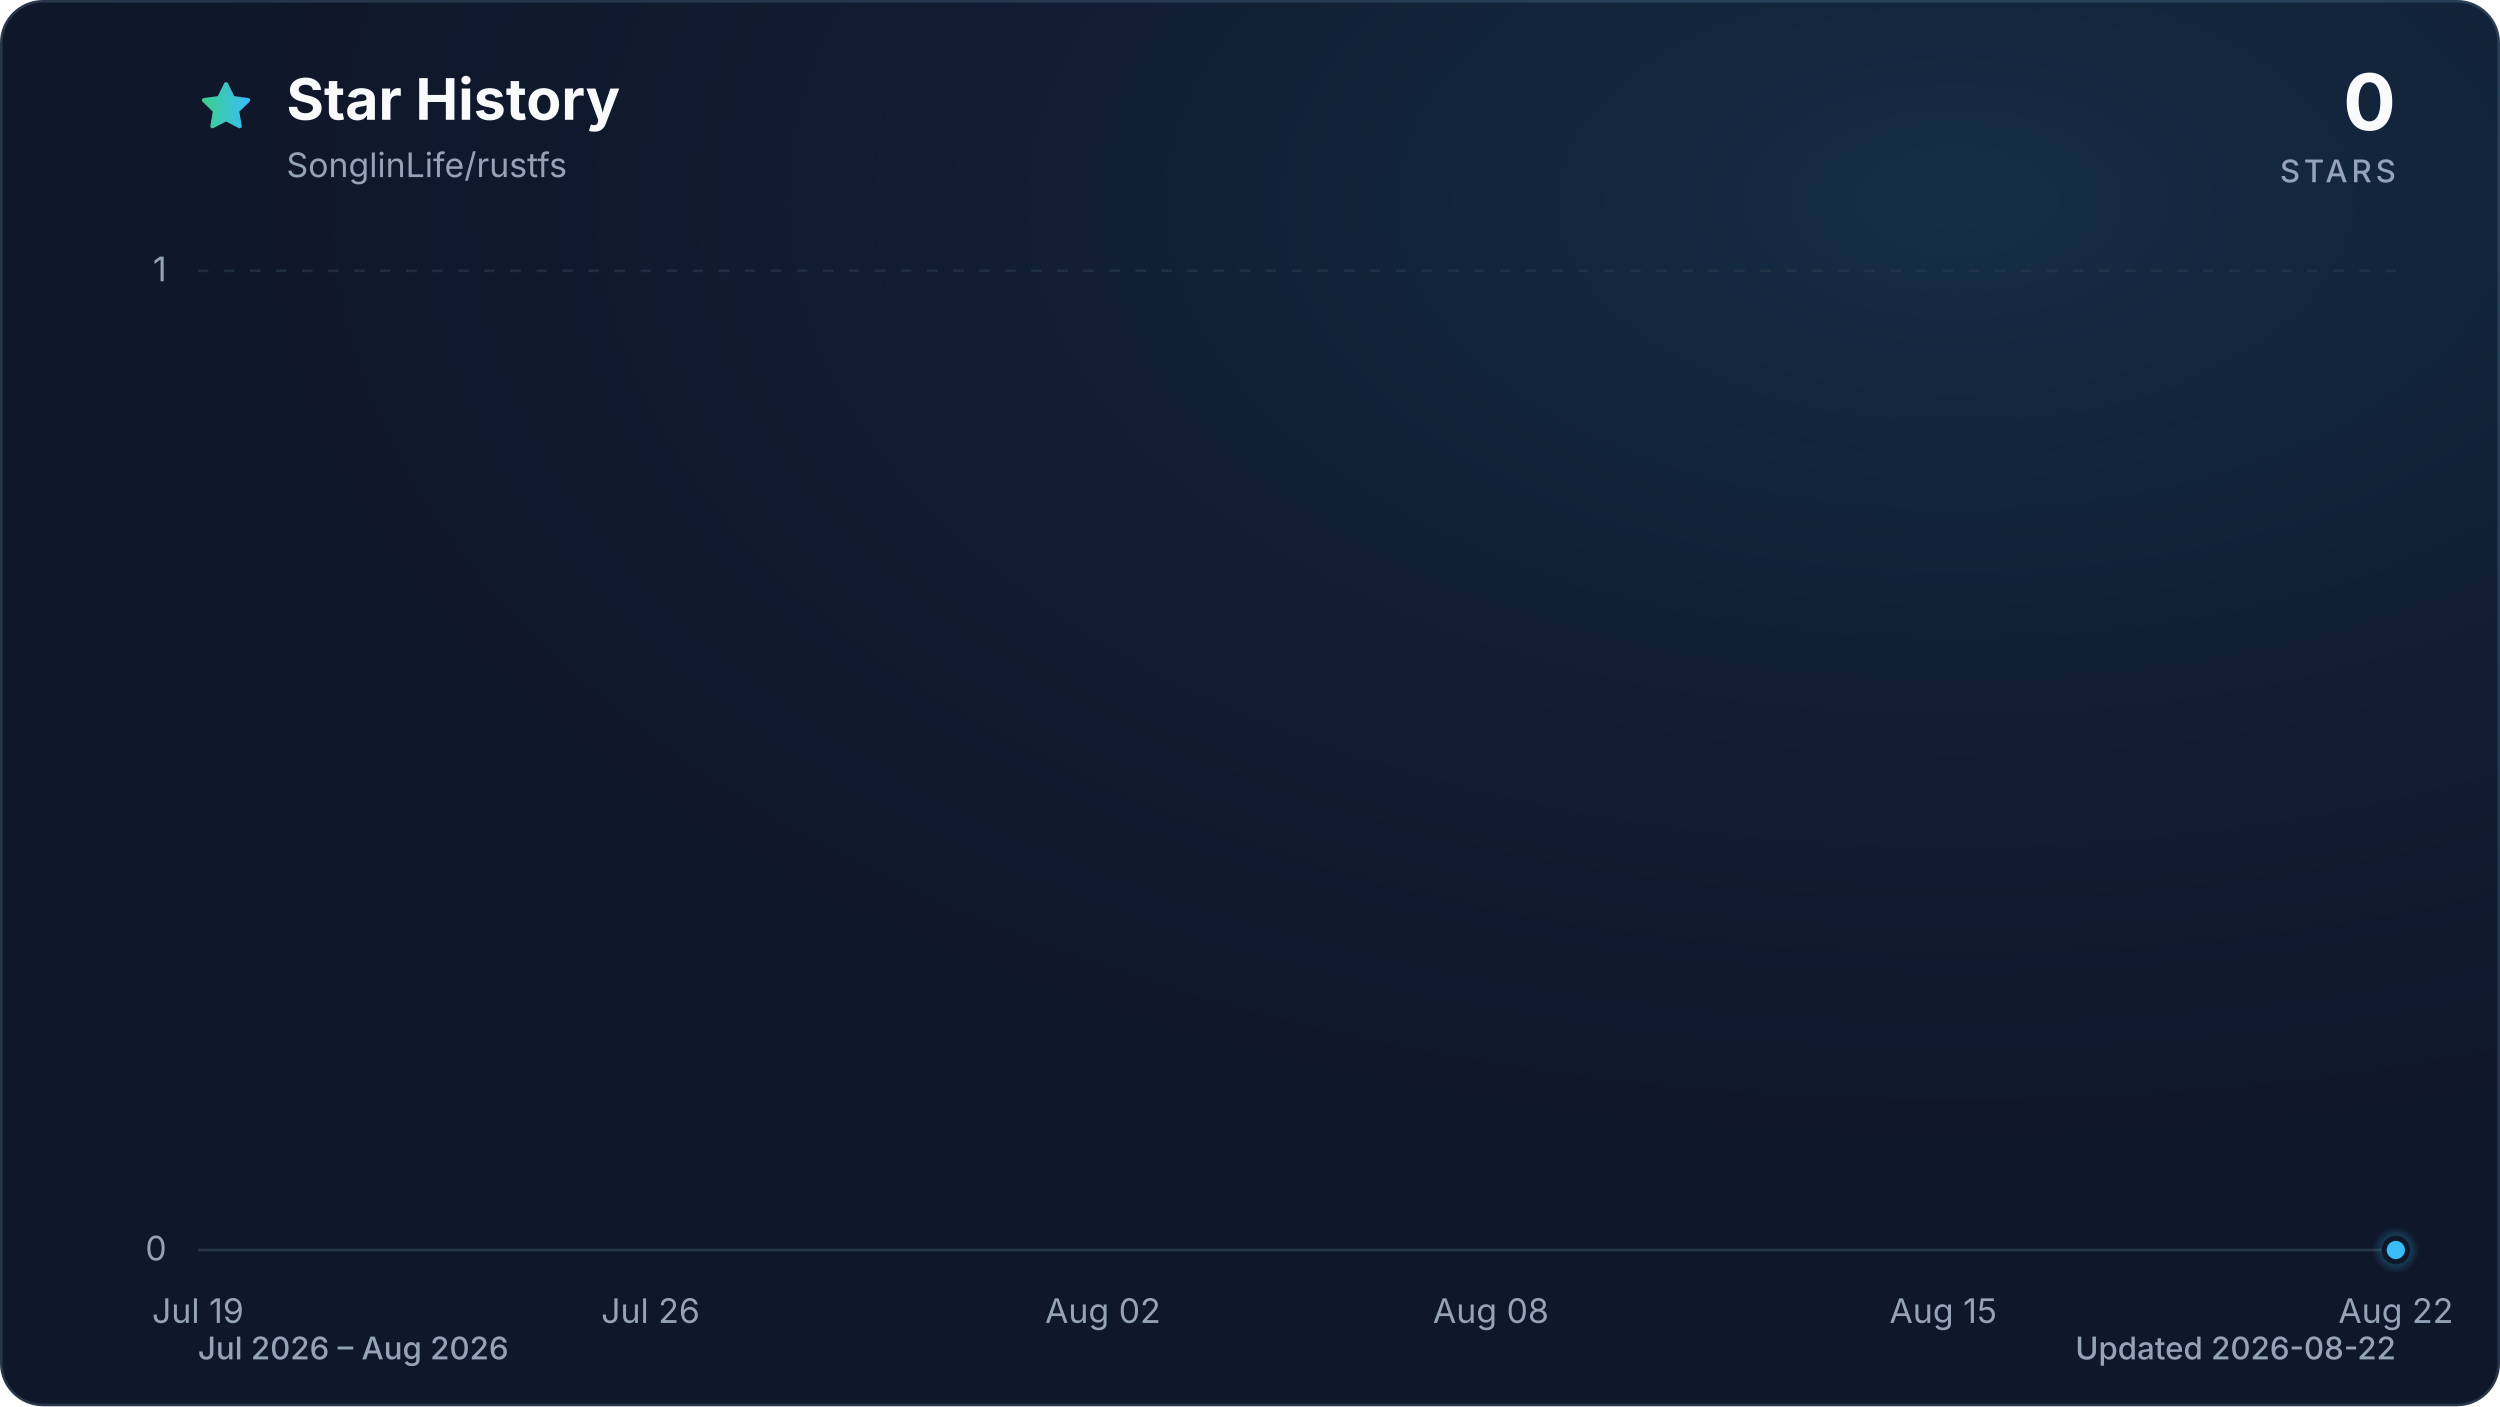
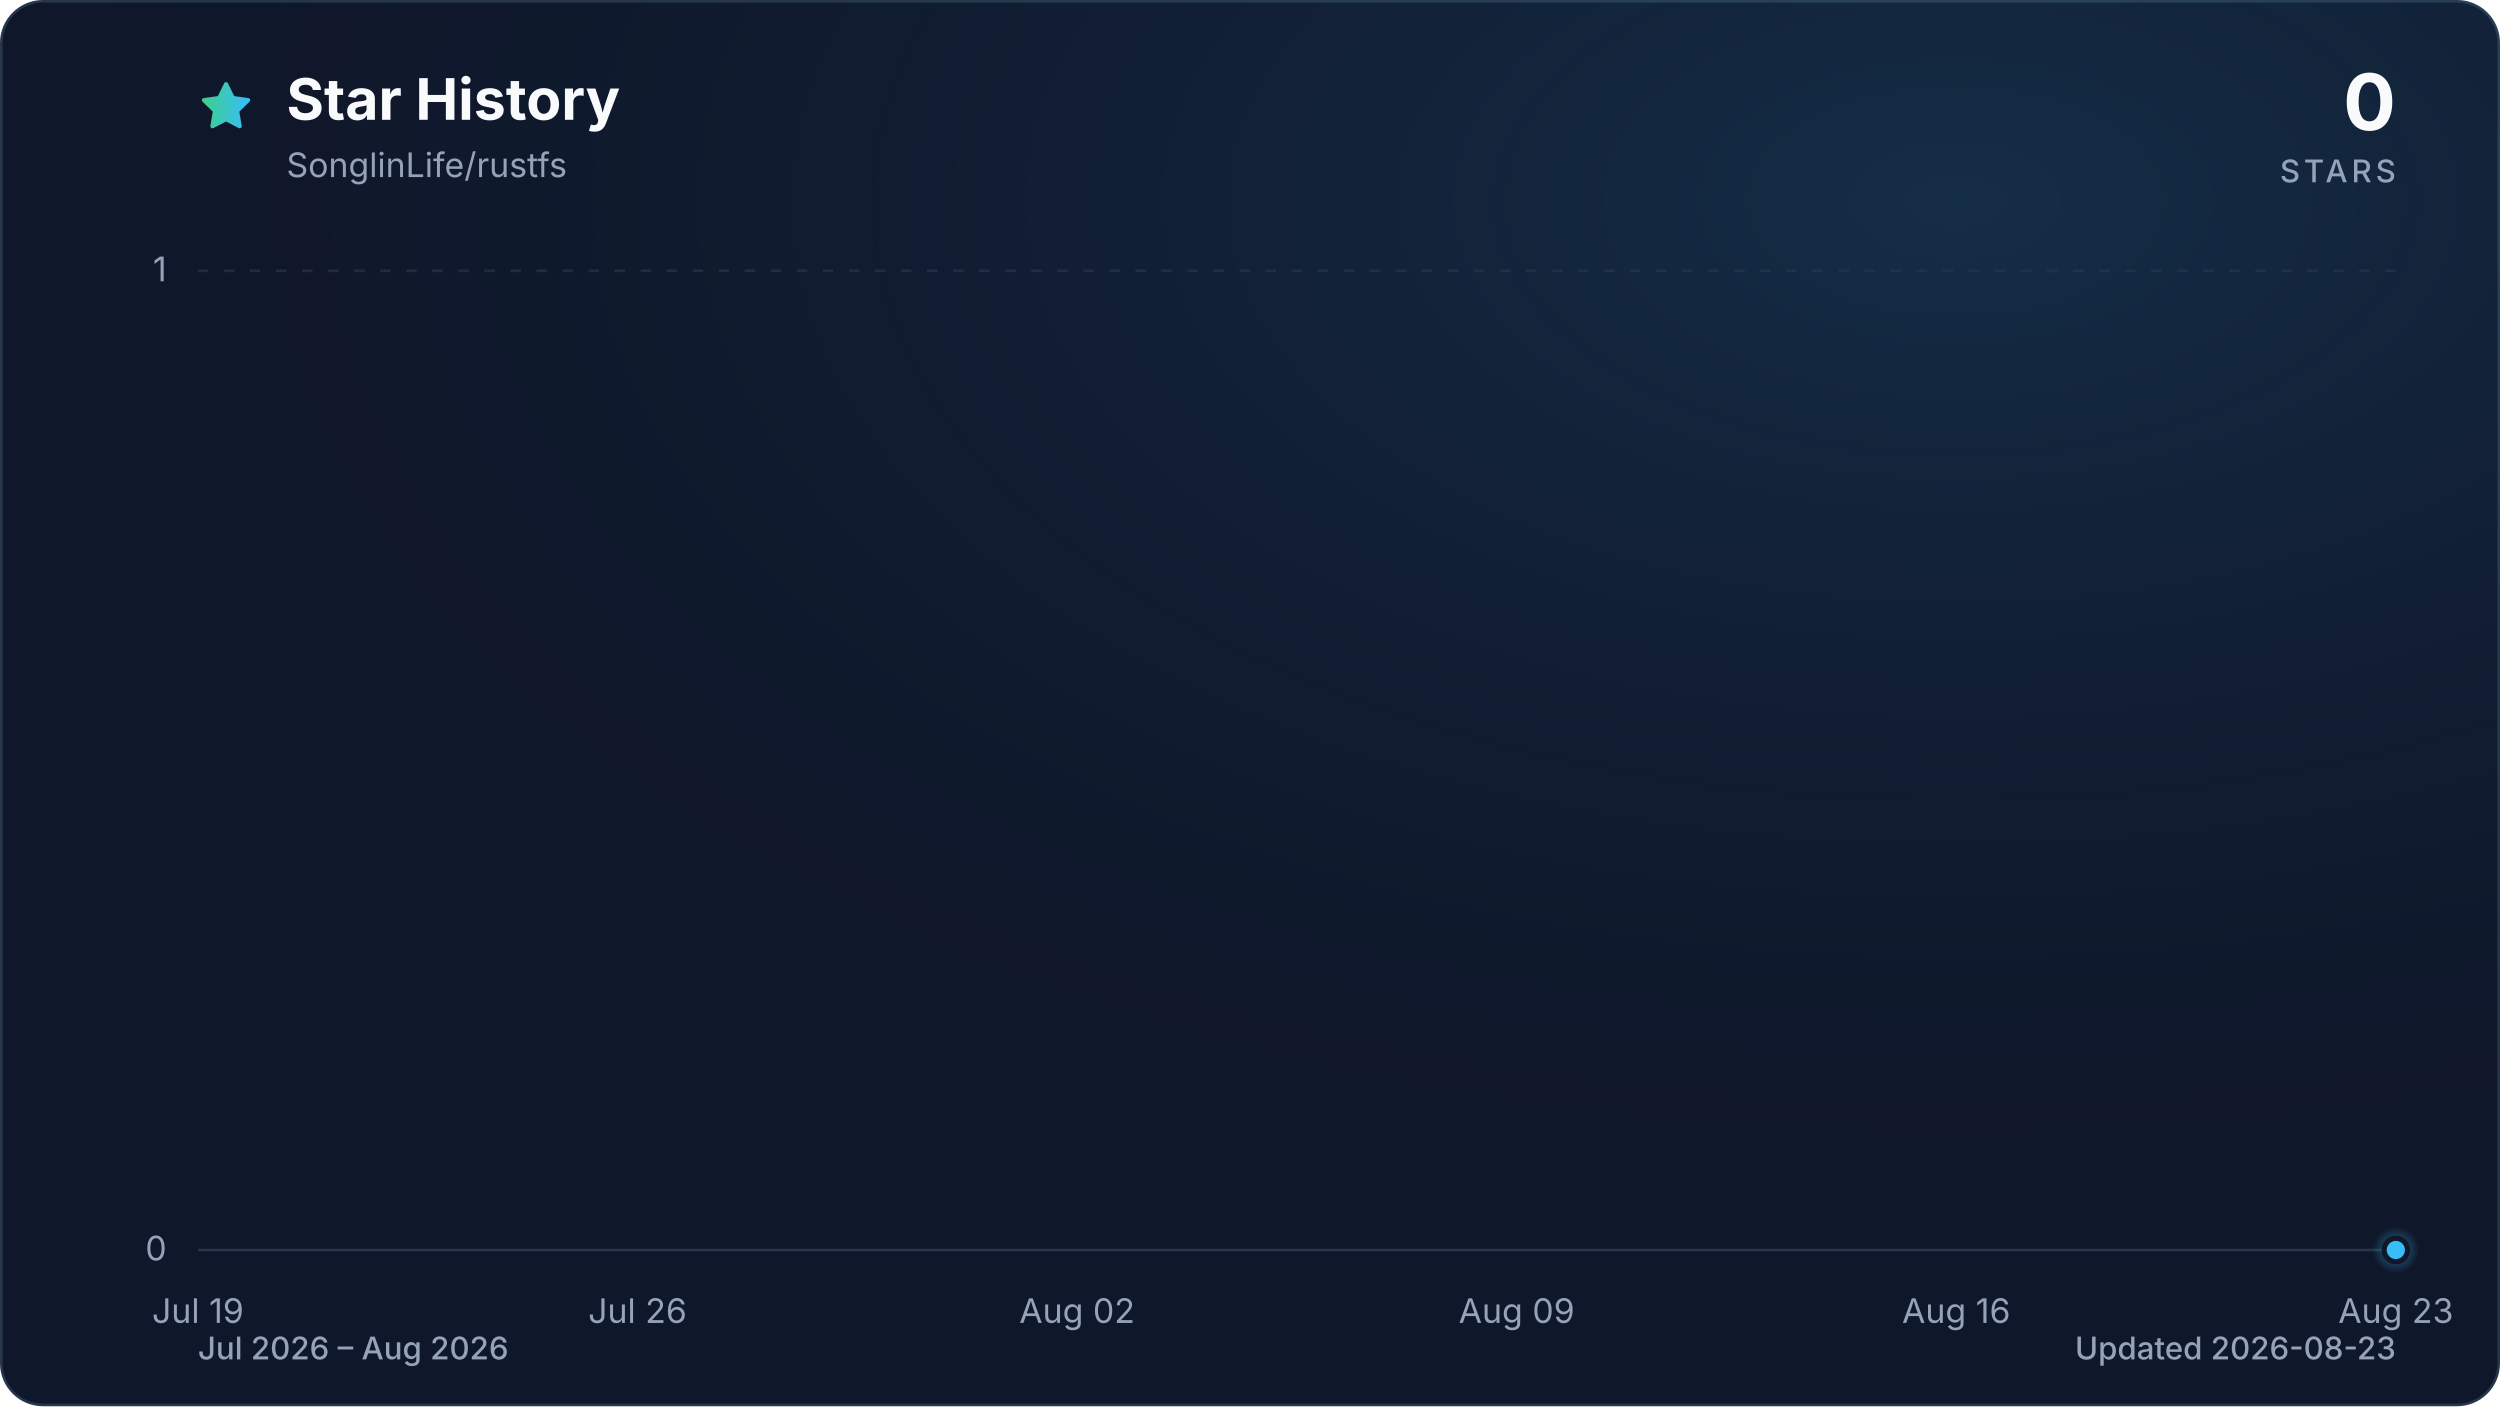
<svg xmlns="http://www.w3.org/2000/svg" viewBox="0 0 960 540" role="img" aria-labelledby="title description" data-style="gradient" data-variant="glow" data-animated="true">
  <defs>
    <linearGradient id="trend" x1="0" y1="0" x2="1" y2="0">
      <stop offset="0%" stop-color="#3ecf8e" />
      <stop offset="100%" stop-color="#38bdf8" />
    </linearGradient>
    <linearGradient id="area" x1="0" y1="0" x2="0" y2="1">
      <stop offset="0%" stop-color="#3ecf8e" stop-opacity="0.30" />
      <stop offset="55%" stop-color="#38bdf8" stop-opacity="0.10" />
      <stop offset="100%" stop-color="#38bdf8" stop-opacity="0.01" />
    </linearGradient>
    <radialGradient id="marker-halo" cx="50%" cy="50%" r="50%">
      <stop offset="0%" stop-color="#38bdf8" stop-opacity="0.55" />
      <stop offset="100%" stop-color="#38bdf8" stop-opacity="0" />
    </radialGradient>
    <radialGradient id="surface-glow" cx="78%" cy="14%" r="80%">
      <stop offset="0%" stop-color="#38bdf8" stop-opacity="0.14" />
      <stop offset="100%" stop-color="#0f172a" stop-opacity="0" />
    </radialGradient>
    <filter id="trend-glow" x="-20%" y="-20%" width="140%" height="140%">
      <feGaussianBlur stdDeviation="7" />
    </filter>
  </defs>
  <style>
.trend-enter{transform-box:fill-box;transform-origin:center;animation:trend-enter 520ms cubic-bezier(0.16,1,0.3,1)}
.marker-enter{transform-box:fill-box;transform-origin:center;animation:marker-enter 320ms cubic-bezier(0.16,1,0.3,1) 200ms both}
.marker-pulse{transform-box:fill-box;transform-origin:center;animation:marker-pulse 2.6s ease-out infinite}
@keyframes trend-enter{from{opacity:.35;transform:translateY(10px)}to{opacity:1;transform:translateY(0)}}
@keyframes marker-enter{from{opacity:0;transform:scale(.4)}to{opacity:1;transform:scale(1)}}
@keyframes marker-pulse{0%{opacity:.5;transform:scale(.7)}70%,100%{opacity:0;transform:scale(2.1)}}
@media (prefers-reduced-motion:reduce){.trend-enter,.marker-enter,.marker-pulse{animation:none!important}}
@media (prefers-reduced-motion:reduce){.marker-pulse{opacity:0}}
</style>
  <rect x="0.5" y="0.5" width="959" height="539" fill="#0f172a" stroke="#27364a" stroke-width="1" rx="16" />
  <rect width="960" height="540" fill="url(#surface-glow)" rx="16" />
  <path d="M12 2.6l2.9 5.9 6.5.9-4.7 4.6 1.1 6.5-5.8-3-5.8 3 1.1-6.5-4.7-4.6 6.5-.9L12 2.6Z" transform="translate(76 30) scale(.9)" fill="url(#trend)" stroke="url(#trend)" stroke-width="1.8" stroke-linejoin="round" aria-hidden="true" />
  <text x="110" y="46" fill="#f8fafc" font-family="ui-sans-serif, system-ui, -apple-system, BlinkMacSystemFont, 'Segoe UI', sans-serif" font-size="22" font-weight="700">Star History</text>
  <text x="110" y="68" fill="#94a3b8" font-family="ui-sans-serif, system-ui, -apple-system, BlinkMacSystemFont, 'Segoe UI', sans-serif" font-size="13">SonglinLife/rustfs</text>
  <text x="920" y="50" fill="#f8fafc" font-family="ui-sans-serif, system-ui, -apple-system, BlinkMacSystemFont, 'Segoe UI', sans-serif" font-size="30" font-weight="700" text-anchor="end">0</text>
  <text x="920" y="70" fill="#94a3b8" font-family="ui-sans-serif, system-ui, -apple-system, BlinkMacSystemFont, 'Segoe UI', sans-serif" font-size="12" font-weight="500" letter-spacing="1.5" text-anchor="end">STARS</text>
  <line x1="76" y1="480.0" x2="920" y2="480.0" stroke="#27364a" stroke-width="1" stroke-dasharray="0" opacity="1" />
  <text x="64" y="484.0" fill="#94a3b8" font-family="ui-sans-serif, system-ui, -apple-system, BlinkMacSystemFont, 'Segoe UI', sans-serif" font-size="13" text-anchor="end">0</text>
  <line x1="76" y1="104.0" x2="920" y2="104.0" stroke="#27364a" stroke-width="1" stroke-dasharray="4 6" opacity="0.7" />
  <text x="64" y="108.0" fill="#94a3b8" font-family="ui-sans-serif, system-ui, -apple-system, BlinkMacSystemFont, 'Segoe UI', sans-serif" font-size="13" text-anchor="end">1</text>
  <text x="76.0" y="508" fill="#94a3b8" font-family="ui-sans-serif, system-ui, -apple-system, BlinkMacSystemFont, 'Segoe UI', sans-serif" font-size="13" text-anchor="middle">Jul 19</text>
-   <text x="249.8" y="508" fill="#94a3b8" font-family="ui-sans-serif, system-ui, -apple-system, BlinkMacSystemFont, 'Segoe UI', sans-serif" font-size="13" text-anchor="middle">Jul 26</text>
-   <text x="423.5" y="508" fill="#94a3b8" font-family="ui-sans-serif, system-ui, -apple-system, BlinkMacSystemFont, 'Segoe UI', sans-serif" font-size="13" text-anchor="middle">Aug 02</text>
-   <text x="572.5" y="508" fill="#94a3b8" font-family="ui-sans-serif, system-ui, -apple-system, BlinkMacSystemFont, 'Segoe UI', sans-serif" font-size="13" text-anchor="middle">Aug 08</text>
-   <text x="746.2" y="508" fill="#94a3b8" font-family="ui-sans-serif, system-ui, -apple-system, BlinkMacSystemFont, 'Segoe UI', sans-serif" font-size="13" text-anchor="middle">Aug 15</text>
-   <text x="920.0" y="508" fill="#94a3b8" font-family="ui-sans-serif, system-ui, -apple-system, BlinkMacSystemFont, 'Segoe UI', sans-serif" font-size="13" text-anchor="middle">Aug 22</text>
+   <text x="244.8" y="508" fill="#94a3b8" font-family="ui-sans-serif, system-ui, -apple-system, BlinkMacSystemFont, 'Segoe UI', sans-serif" font-size="13" text-anchor="middle">Jul 26</text>
+   <text x="413.6" y="508" fill="#94a3b8" font-family="ui-sans-serif, system-ui, -apple-system, BlinkMacSystemFont, 'Segoe UI', sans-serif" font-size="13" text-anchor="middle">Aug 02</text>
+   <text x="582.4" y="508" fill="#94a3b8" font-family="ui-sans-serif, system-ui, -apple-system, BlinkMacSystemFont, 'Segoe UI', sans-serif" font-size="13" text-anchor="middle">Aug 09</text>
+   <text x="751.2" y="508" fill="#94a3b8" font-family="ui-sans-serif, system-ui, -apple-system, BlinkMacSystemFont, 'Segoe UI', sans-serif" font-size="13" text-anchor="middle">Aug 16</text>
+   <text x="920.0" y="508" fill="#94a3b8" font-family="ui-sans-serif, system-ui, -apple-system, BlinkMacSystemFont, 'Segoe UI', sans-serif" font-size="13" text-anchor="middle">Aug 23</text>
  <g class="trend-enter">
-     <path d="M 76.0 480.0 C 84.3 480.0, 92.5 480.0, 100.8 480.0 C 109.1 480.0, 117.4 480.0, 125.6 480.0 C 133.9 480.0, 142.2 480.0, 150.5 480.0 C 158.7 480.0, 167.0 480.0, 175.3 480.0 C 183.6 480.0, 191.8 480.0, 200.1 480.0 C 208.4 480.0, 216.7 480.0, 224.9 480.0 C 233.2 480.0, 241.5 480.0, 249.8 480.0 C 258.0 480.0, 266.3 480.0, 274.6 480.0 C 282.9 480.0, 291.1 480.0, 299.4 480.0 C 307.7 480.0, 316.0 480.0, 324.2 480.0 C 332.5 480.0, 340.8 480.0, 349.1 480.0 C 357.3 480.0, 365.6 480.0, 373.9 480.0 C 382.2 480.0, 390.4 480.0, 398.7 480.0 C 407.0 480.0, 415.3 480.0, 423.5 480.0 C 431.8 480.0, 440.1 480.0, 448.4 480.0 C 456.6 480.0, 464.9 480.0, 473.2 480.0 C 481.5 480.0, 489.7 480.0, 498.0 480.0 C 506.3 480.0, 514.5 480.0, 522.8 480.0 C 531.1 480.0, 539.4 480.0, 547.6 480.0 C 555.9 480.0, 564.2 480.0, 572.5 480.0 C 580.7 480.0, 589.0 480.0, 597.3 480.0 C 605.6 480.0, 613.8 480.0, 622.1 480.0 C 630.4 480.0, 638.7 480.0, 646.9 480.0 C 655.2 480.0, 663.5 480.0, 671.8 480.0 C 680.0 480.0, 688.3 480.0, 696.6 480.0 C 704.9 480.0, 713.1 480.0, 721.4 480.0 C 729.7 480.0, 738.0 480.0, 746.2 480.0 C 754.5 480.0, 762.8 480.0, 771.1 480.0 C 779.3 480.0, 787.6 480.0, 795.9 480.0 C 804.2 480.0, 812.4 480.0, 820.7 480.0 C 829.0 480.0, 837.3 480.0, 845.5 480.0 C 853.8 480.0, 862.1 480.0, 870.4 480.0 C 878.6 480.0, 886.9 480.0, 895.2 480.0 C 903.5 480.0, 911.7 480.0, 920.0 480.0 L 920.0 480.0 L 76.0 480.0 Z" fill="url(#area)" />
-     <path d="M 76.0 480.0 C 84.3 480.0, 92.5 480.0, 100.8 480.0 C 109.1 480.0, 117.4 480.0, 125.6 480.0 C 133.9 480.0, 142.2 480.0, 150.5 480.0 C 158.7 480.0, 167.0 480.0, 175.3 480.0 C 183.6 480.0, 191.8 480.0, 200.1 480.0 C 208.4 480.0, 216.7 480.0, 224.9 480.0 C 233.2 480.0, 241.5 480.0, 249.8 480.0 C 258.0 480.0, 266.3 480.0, 274.6 480.0 C 282.9 480.0, 291.1 480.0, 299.4 480.0 C 307.7 480.0, 316.0 480.0, 324.2 480.0 C 332.5 480.0, 340.8 480.0, 349.1 480.0 C 357.3 480.0, 365.6 480.0, 373.9 480.0 C 382.2 480.0, 390.4 480.0, 398.7 480.0 C 407.0 480.0, 415.3 480.0, 423.5 480.0 C 431.8 480.0, 440.1 480.0, 448.4 480.0 C 456.6 480.0, 464.9 480.0, 473.2 480.0 C 481.5 480.0, 489.7 480.0, 498.0 480.0 C 506.3 480.0, 514.5 480.0, 522.8 480.0 C 531.1 480.0, 539.4 480.0, 547.6 480.0 C 555.9 480.0, 564.2 480.0, 572.5 480.0 C 580.7 480.0, 589.0 480.0, 597.3 480.0 C 605.6 480.0, 613.8 480.0, 622.1 480.0 C 630.4 480.0, 638.7 480.0, 646.9 480.0 C 655.2 480.0, 663.5 480.0, 671.8 480.0 C 680.0 480.0, 688.3 480.0, 696.6 480.0 C 704.9 480.0, 713.1 480.0, 721.4 480.0 C 729.7 480.0, 738.0 480.0, 746.2 480.0 C 754.5 480.0, 762.8 480.0, 771.1 480.0 C 779.3 480.0, 787.6 480.0, 795.9 480.0 C 804.2 480.0, 812.4 480.0, 820.7 480.0 C 829.0 480.0, 837.3 480.0, 845.5 480.0 C 853.8 480.0, 862.1 480.0, 870.4 480.0 C 878.6 480.0, 886.9 480.0, 895.2 480.0 C 903.5 480.0, 911.7 480.0, 920.0 480.0" fill="none" stroke="url(#trend)" stroke-width="12" stroke-linecap="round" stroke-linejoin="round" opacity="0.16" filter="url(#trend-glow)" />
-     <path d="M 76.0 480.0 C 84.3 480.0, 92.5 480.0, 100.8 480.0 C 109.1 480.0, 117.4 480.0, 125.6 480.0 C 133.9 480.0, 142.2 480.0, 150.5 480.0 C 158.7 480.0, 167.0 480.0, 175.3 480.0 C 183.6 480.0, 191.8 480.0, 200.1 480.0 C 208.4 480.0, 216.7 480.0, 224.9 480.0 C 233.2 480.0, 241.5 480.0, 249.8 480.0 C 258.0 480.0, 266.3 480.0, 274.6 480.0 C 282.9 480.0, 291.1 480.0, 299.4 480.0 C 307.7 480.0, 316.0 480.0, 324.2 480.0 C 332.5 480.0, 340.8 480.0, 349.1 480.0 C 357.3 480.0, 365.6 480.0, 373.9 480.0 C 382.2 480.0, 390.4 480.0, 398.7 480.0 C 407.0 480.0, 415.3 480.0, 423.5 480.0 C 431.8 480.0, 440.1 480.0, 448.4 480.0 C 456.6 480.0, 464.9 480.0, 473.2 480.0 C 481.5 480.0, 489.7 480.0, 498.0 480.0 C 506.3 480.0, 514.5 480.0, 522.8 480.0 C 531.1 480.0, 539.4 480.0, 547.6 480.0 C 555.9 480.0, 564.2 480.0, 572.5 480.0 C 580.7 480.0, 589.0 480.0, 597.3 480.0 C 605.6 480.0, 613.8 480.0, 622.1 480.0 C 630.4 480.0, 638.7 480.0, 646.9 480.0 C 655.2 480.0, 663.5 480.0, 671.8 480.0 C 680.0 480.0, 688.3 480.0, 696.6 480.0 C 704.9 480.0, 713.1 480.0, 721.4 480.0 C 729.7 480.0, 738.0 480.0, 746.2 480.0 C 754.5 480.0, 762.8 480.0, 771.1 480.0 C 779.3 480.0, 787.6 480.0, 795.9 480.0 C 804.2 480.0, 812.4 480.0, 820.7 480.0 C 829.0 480.0, 837.3 480.0, 845.5 480.0 C 853.8 480.0, 862.1 480.0, 870.4 480.0 C 878.6 480.0, 886.9 480.0, 895.2 480.0 C 903.5 480.0, 911.7 480.0, 920.0 480.0" fill="none" stroke="url(#trend)" stroke-width="3" stroke-linecap="round" stroke-linejoin="round" />
+     <path d="M 76.0 480.0 C 84.0 480.0, 92.1 480.0, 100.1 480.0 C 108.2 480.0, 116.2 480.0, 124.2 480.0 C 132.3 480.0, 140.3 480.0, 148.3 480.0 C 156.4 480.0, 164.4 480.0, 172.5 480.0 C 180.5 480.0, 188.5 480.0, 196.6 480.0 C 204.6 480.0, 212.6 480.0, 220.7 480.0 C 228.7 480.0, 236.8 480.0, 244.8 480.0 C 252.8 480.0, 260.9 480.0, 268.9 480.0 C 277.0 480.0, 285.0 480.0, 293.0 480.0 C 301.1 480.0, 309.1 480.0, 317.1 480.0 C 325.2 480.0, 333.2 480.0, 341.3 480.0 C 349.3 480.0, 357.3 480.0, 365.4 480.0 C 373.4 480.0, 381.4 480.0, 389.5 480.0 C 397.5 480.0, 405.6 480.0, 413.6 480.0 C 421.6 480.0, 429.7 480.0, 437.7 480.0 C 445.8 480.0, 453.8 480.0, 461.8 480.0 C 469.9 480.0, 477.9 480.0, 485.9 480.0 C 494.0 480.0, 502.0 480.0, 510.1 480.0 C 518.1 480.0, 526.1 480.0, 534.2 480.0 C 542.2 480.0, 550.2 480.0, 558.3 480.0 C 566.3 480.0, 574.4 480.0, 582.4 480.0 C 590.4 480.0, 598.5 480.0, 606.5 480.0 C 614.6 480.0, 622.6 480.0, 630.6 480.0 C 638.7 480.0, 646.7 480.0, 654.7 480.0 C 662.8 480.0, 670.8 480.0, 678.9 480.0 C 686.9 480.0, 694.9 480.0, 703.0 480.0 C 711.0 480.0, 719.0 480.0, 727.1 480.0 C 735.1 480.0, 743.2 480.0, 751.2 480.0 C 759.2 480.0, 767.3 480.0, 775.3 480.0 C 783.4 480.0, 791.4 480.0, 799.4 480.0 C 807.5 480.0, 815.5 480.0, 823.5 480.0 C 831.6 480.0, 839.6 480.0, 847.7 480.0 C 855.7 480.0, 863.7 480.0, 871.8 480.0 C 879.8 480.0, 887.8 480.0, 895.9 480.0 C 903.9 480.0, 912.0 480.0, 920.0 480.0 L 920.0 480.0 L 76.0 480.0 Z" fill="url(#area)" />
+     <path d="M 76.0 480.0 C 84.0 480.0, 92.1 480.0, 100.1 480.0 C 108.2 480.0, 116.2 480.0, 124.2 480.0 C 132.3 480.0, 140.3 480.0, 148.3 480.0 C 156.4 480.0, 164.4 480.0, 172.5 480.0 C 180.5 480.0, 188.5 480.0, 196.6 480.0 C 204.6 480.0, 212.6 480.0, 220.7 480.0 C 228.7 480.0, 236.8 480.0, 244.8 480.0 C 252.8 480.0, 260.9 480.0, 268.9 480.0 C 277.0 480.0, 285.0 480.0, 293.0 480.0 C 301.1 480.0, 309.1 480.0, 317.1 480.0 C 325.2 480.0, 333.2 480.0, 341.3 480.0 C 349.3 480.0, 357.3 480.0, 365.4 480.0 C 373.4 480.0, 381.4 480.0, 389.5 480.0 C 397.5 480.0, 405.6 480.0, 413.6 480.0 C 421.6 480.0, 429.7 480.0, 437.7 480.0 C 445.8 480.0, 453.8 480.0, 461.8 480.0 C 469.9 480.0, 477.9 480.0, 485.9 480.0 C 494.0 480.0, 502.0 480.0, 510.1 480.0 C 518.1 480.0, 526.1 480.0, 534.2 480.0 C 542.2 480.0, 550.2 480.0, 558.3 480.0 C 566.3 480.0, 574.4 480.0, 582.4 480.0 C 590.4 480.0, 598.5 480.0, 606.5 480.0 C 614.6 480.0, 622.6 480.0, 630.6 480.0 C 638.7 480.0, 646.7 480.0, 654.7 480.0 C 662.8 480.0, 670.8 480.0, 678.9 480.0 C 686.9 480.0, 694.9 480.0, 703.0 480.0 C 711.0 480.0, 719.0 480.0, 727.1 480.0 C 735.1 480.0, 743.2 480.0, 751.2 480.0 C 759.2 480.0, 767.3 480.0, 775.3 480.0 C 783.4 480.0, 791.4 480.0, 799.4 480.0 C 807.5 480.0, 815.5 480.0, 823.5 480.0 C 831.6 480.0, 839.6 480.0, 847.7 480.0 C 855.7 480.0, 863.7 480.0, 871.8 480.0 C 879.8 480.0, 887.8 480.0, 895.9 480.0 C 903.9 480.0, 912.0 480.0, 920.0 480.0" fill="none" stroke="url(#trend)" stroke-width="12" stroke-linecap="round" stroke-linejoin="round" opacity="0.16" filter="url(#trend-glow)" />
+     <path d="M 76.0 480.0 C 84.0 480.0, 92.1 480.0, 100.1 480.0 C 108.2 480.0, 116.2 480.0, 124.2 480.0 C 132.3 480.0, 140.3 480.0, 148.3 480.0 C 156.4 480.0, 164.4 480.0, 172.5 480.0 C 180.5 480.0, 188.5 480.0, 196.6 480.0 C 204.6 480.0, 212.6 480.0, 220.7 480.0 C 228.7 480.0, 236.8 480.0, 244.8 480.0 C 252.8 480.0, 260.9 480.0, 268.9 480.0 C 277.0 480.0, 285.0 480.0, 293.0 480.0 C 301.1 480.0, 309.1 480.0, 317.1 480.0 C 325.2 480.0, 333.2 480.0, 341.3 480.0 C 349.3 480.0, 357.3 480.0, 365.4 480.0 C 373.4 480.0, 381.4 480.0, 389.5 480.0 C 397.5 480.0, 405.6 480.0, 413.6 480.0 C 421.6 480.0, 429.7 480.0, 437.7 480.0 C 445.8 480.0, 453.8 480.0, 461.8 480.0 C 469.9 480.0, 477.9 480.0, 485.9 480.0 C 494.0 480.0, 502.0 480.0, 510.1 480.0 C 518.1 480.0, 526.1 480.0, 534.2 480.0 C 542.2 480.0, 550.2 480.0, 558.3 480.0 C 566.3 480.0, 574.4 480.0, 582.4 480.0 C 590.4 480.0, 598.5 480.0, 606.5 480.0 C 614.6 480.0, 622.6 480.0, 630.6 480.0 C 638.7 480.0, 646.7 480.0, 654.7 480.0 C 662.8 480.0, 670.8 480.0, 678.9 480.0 C 686.9 480.0, 694.9 480.0, 703.0 480.0 C 711.0 480.0, 719.0 480.0, 727.1 480.0 C 735.1 480.0, 743.2 480.0, 751.2 480.0 C 759.2 480.0, 767.3 480.0, 775.3 480.0 C 783.4 480.0, 791.4 480.0, 799.4 480.0 C 807.5 480.0, 815.5 480.0, 823.5 480.0 C 831.6 480.0, 839.6 480.0, 847.7 480.0 C 855.7 480.0, 863.7 480.0, 871.8 480.0 C 879.8 480.0, 887.8 480.0, 895.9 480.0 C 903.9 480.0, 912.0 480.0, 920.0 480.0" fill="none" stroke="url(#trend)" stroke-width="3" stroke-linecap="round" stroke-linejoin="round" />
  </g>
  <g class="marker-enter">
    <circle class="marker-pulse" cx="920.0" cy="480.0" r="9" fill="url(#marker-halo)" />
    <circle cx="920.0" cy="480.0" r="4.5" fill="#38bdf8" stroke="#0f172a" stroke-width="2" />
  </g>
  <text x="76" y="522" fill="#94a3b8" font-family="ui-sans-serif, system-ui, -apple-system, BlinkMacSystemFont, 'Segoe UI', sans-serif" font-size="12" font-weight="500">Jul 2026 – Aug 2026</text>
-   <text x="920" y="522" fill="#94a3b8" font-family="ui-sans-serif, system-ui, -apple-system, BlinkMacSystemFont, 'Segoe UI', sans-serif" font-size="12" font-weight="500" text-anchor="end">Updated 2026-08-22</text>
+   <text x="920" y="522" fill="#94a3b8" font-family="ui-sans-serif, system-ui, -apple-system, BlinkMacSystemFont, 'Segoe UI', sans-serif" font-size="12" font-weight="500" text-anchor="end">Updated 2026-08-23</text>
</svg>
